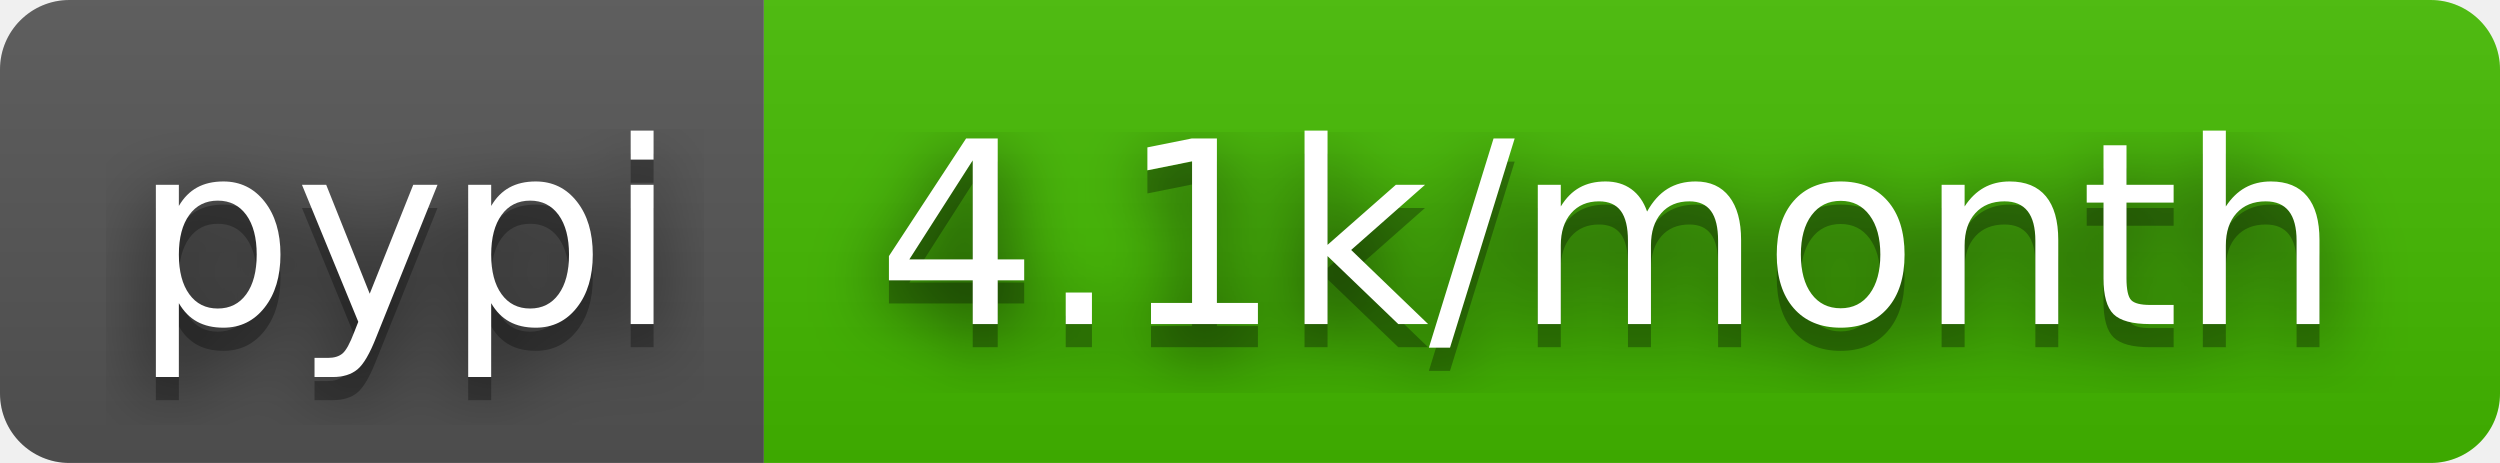
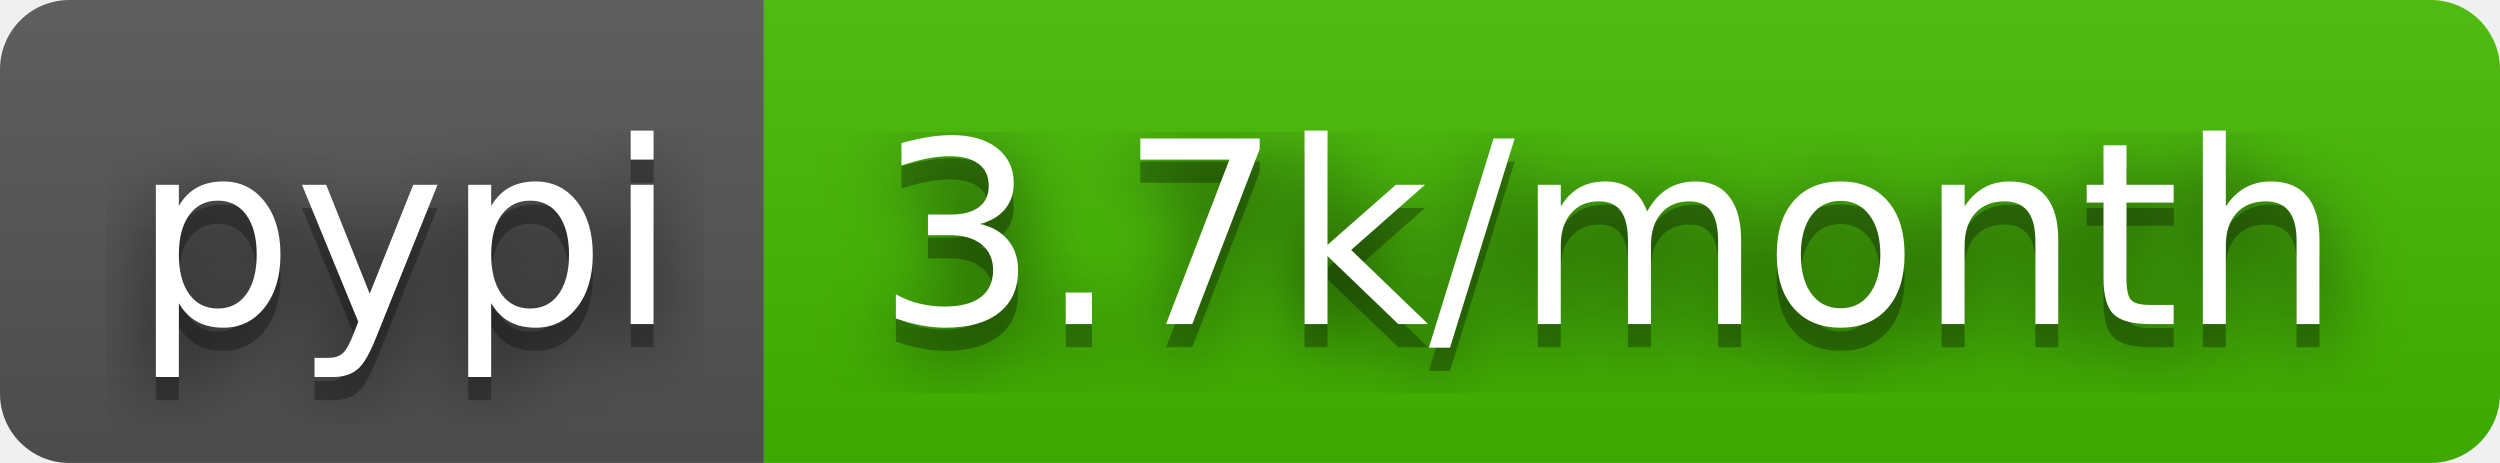
- <svg xmlns="http://www.w3.org/2000/svg" width="108" height="20" role="img" aria-label="pypi: 4.1k/month">
+ <svg xmlns="http://www.w3.org/2000/svg" width="108" height="20" role="img" aria-label="pypi: 3.7k/month">
  <filter id="blur">
    <feGaussianBlur stdDeviation="16" />
  </filter>
  <linearGradient id="s" x2="0" y2="100%">
    <stop offset="0" stop-color="#bbb" stop-opacity=".1" />
    <stop offset="1" stop-opacity=".1" />
  </linearGradient>
  <clipPath id="r">
    <rect width="108" height="20" rx="3" />
  </clipPath>
  <g clip-path="url(#r)">
    <rect width="33" height="20" fill="#555" />
    <rect x="33" width="75" height="20" fill="#4b0" />
    <rect width="108" height="20" fill="url(#s)" />
  </g>
  <g fill="#fff" text-anchor="middle" font-family="Verdana,Geneva,DejaVu Sans,sans-serif" text-rendering="geometricPrecision" font-size="110">
    <g transform="scale(.1)">
      <g aria-hidden="true" fill="#010101">
        <text x="175" y="150" fill-opacity=".8" filter="url(#blur)" textLength="230">pypi</text>
        <text x="175" y="150" fill-opacity=".3" textLength="230">pypi</text>
      </g>
      <text x="175" y="140" textLength="230">pypi</text>
    </g>
    <g transform="scale(.1)">
      <g aria-hidden="true" fill="#010101">
-         <text x="695" y="150" fill-opacity=".8" filter="url(#blur)" textLength="650">4.1k/month</text>
-         <text x="695" y="150" fill-opacity=".3" textLength="650">4.1k/month</text>
+         <text x="695" y="150" fill-opacity=".8" filter="url(#blur)" textLength="650">3.7k/month</text>
+         <text x="695" y="150" fill-opacity=".3" textLength="650">3.7k/month</text>
      </g>
-       <text x="695" y="140" textLength="650">4.1k/month</text>
+       <text x="695" y="140" textLength="650">3.7k/month</text>
    </g>
  </g>
</svg>
